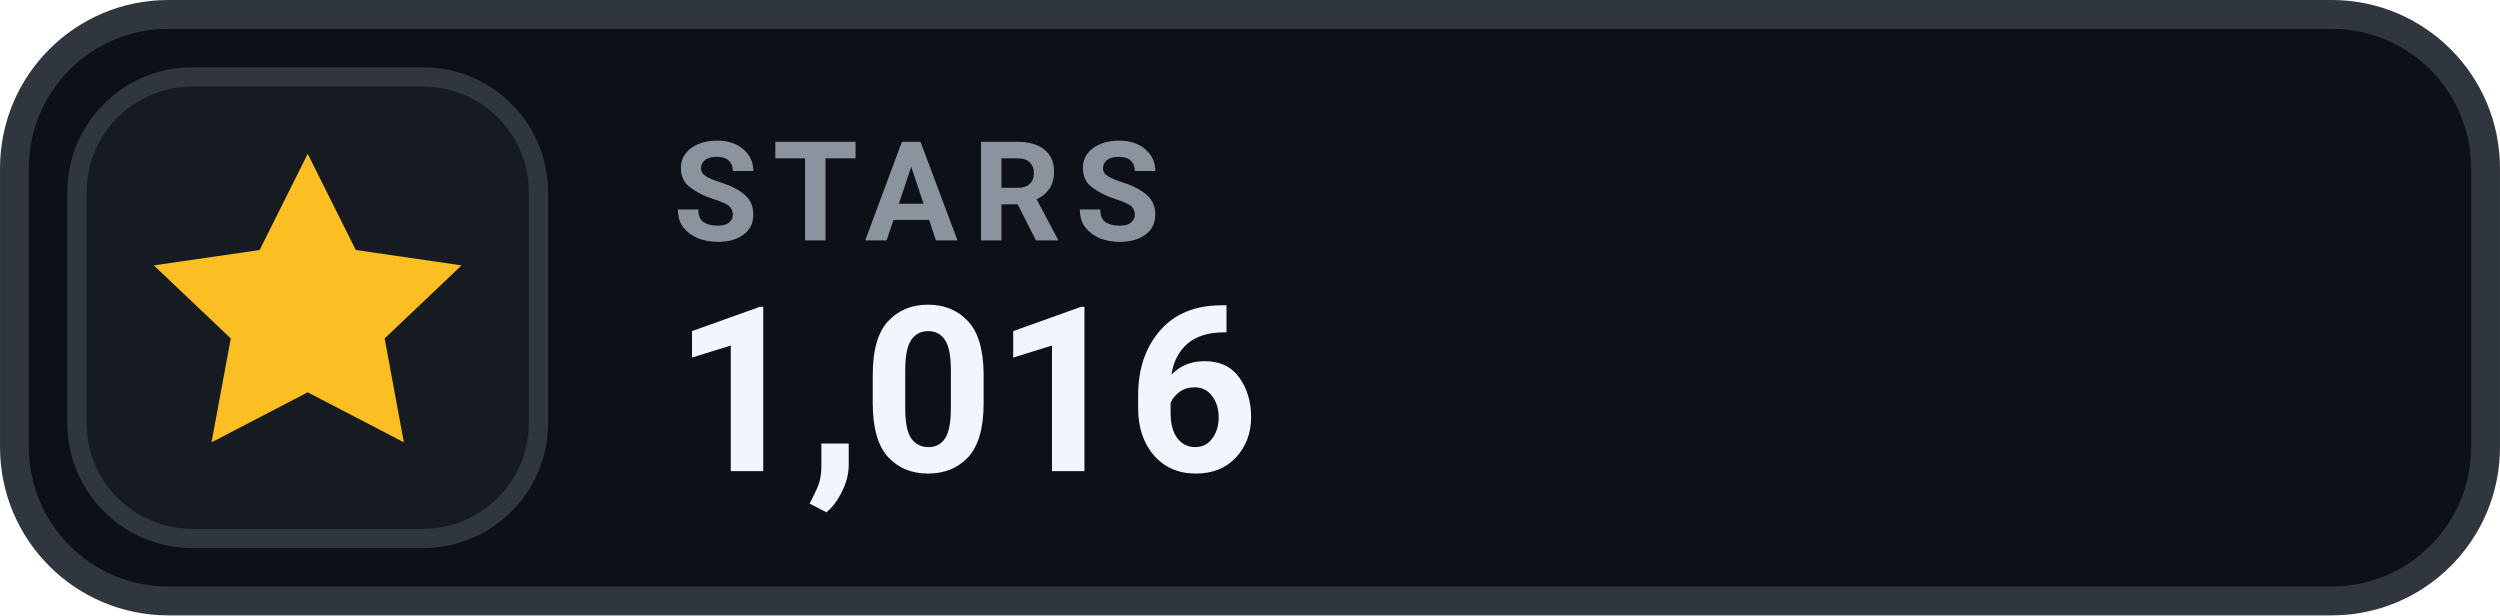
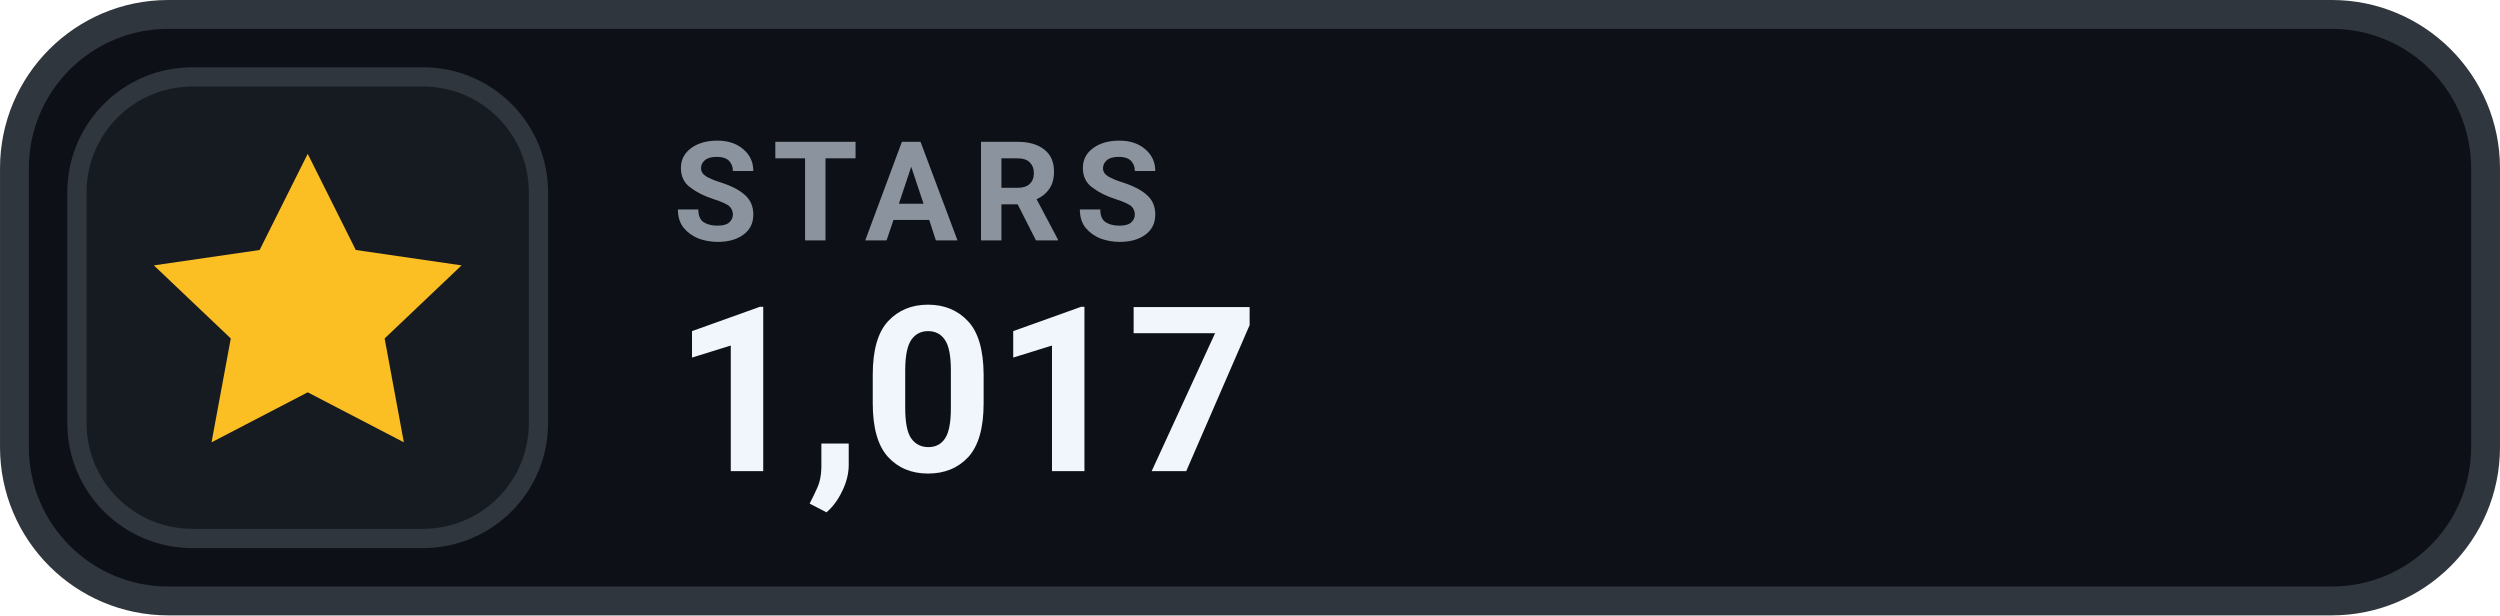
- <svg xmlns="http://www.w3.org/2000/svg" width="126" height="31.015" viewBox="0 0 130 32" role="img" aria-label="STARS 1,016">
+ <svg xmlns="http://www.w3.org/2000/svg" width="126" height="31.015" viewBox="0 0 130 32" role="img" aria-label="STARS 1,017">
  <rect x=".75" y=".75" width="128.5" height="30.5" rx="8" fill="#0D1117" stroke="#30363D" stroke-width="1.5" />
  <rect x="4" y="4" width="24" height="24" rx="6" fill="#161B22" stroke="#30363D" stroke-width="1" />
  <g transform="translate(16 16)" style="color:#FBBF24;">
    <path d="M0 -8 l2.5 5 5.5 .8 -4 3.8 1 5.4 -5 -2.6 -5 2.6 1 -5.4 -4 -3.8 5.5 -.8 Z" fill="currentColor" />
  </g>
  <text x="35" y="12.5" fill="#8B949E" font-family="-apple-system,BlinkMacSystemFont,'Segoe UI',Roboto,Helvetica,Arial,sans-serif" font-size="7.2" font-weight="700" letter-spacing=".75">STARS</text>
-   <text x="35" y="24.5" fill="#F0F6FC" font-family="-apple-system,BlinkMacSystemFont,'Segoe UI',Roboto,Helvetica,Arial,sans-serif" font-size="12" font-weight="700">1,016</text>
+   <text x="35" y="24.5" fill="#F0F6FC" font-family="-apple-system,BlinkMacSystemFont,'Segoe UI',Roboto,Helvetica,Arial,sans-serif" font-size="12" font-weight="700">1,017</text>
</svg>
